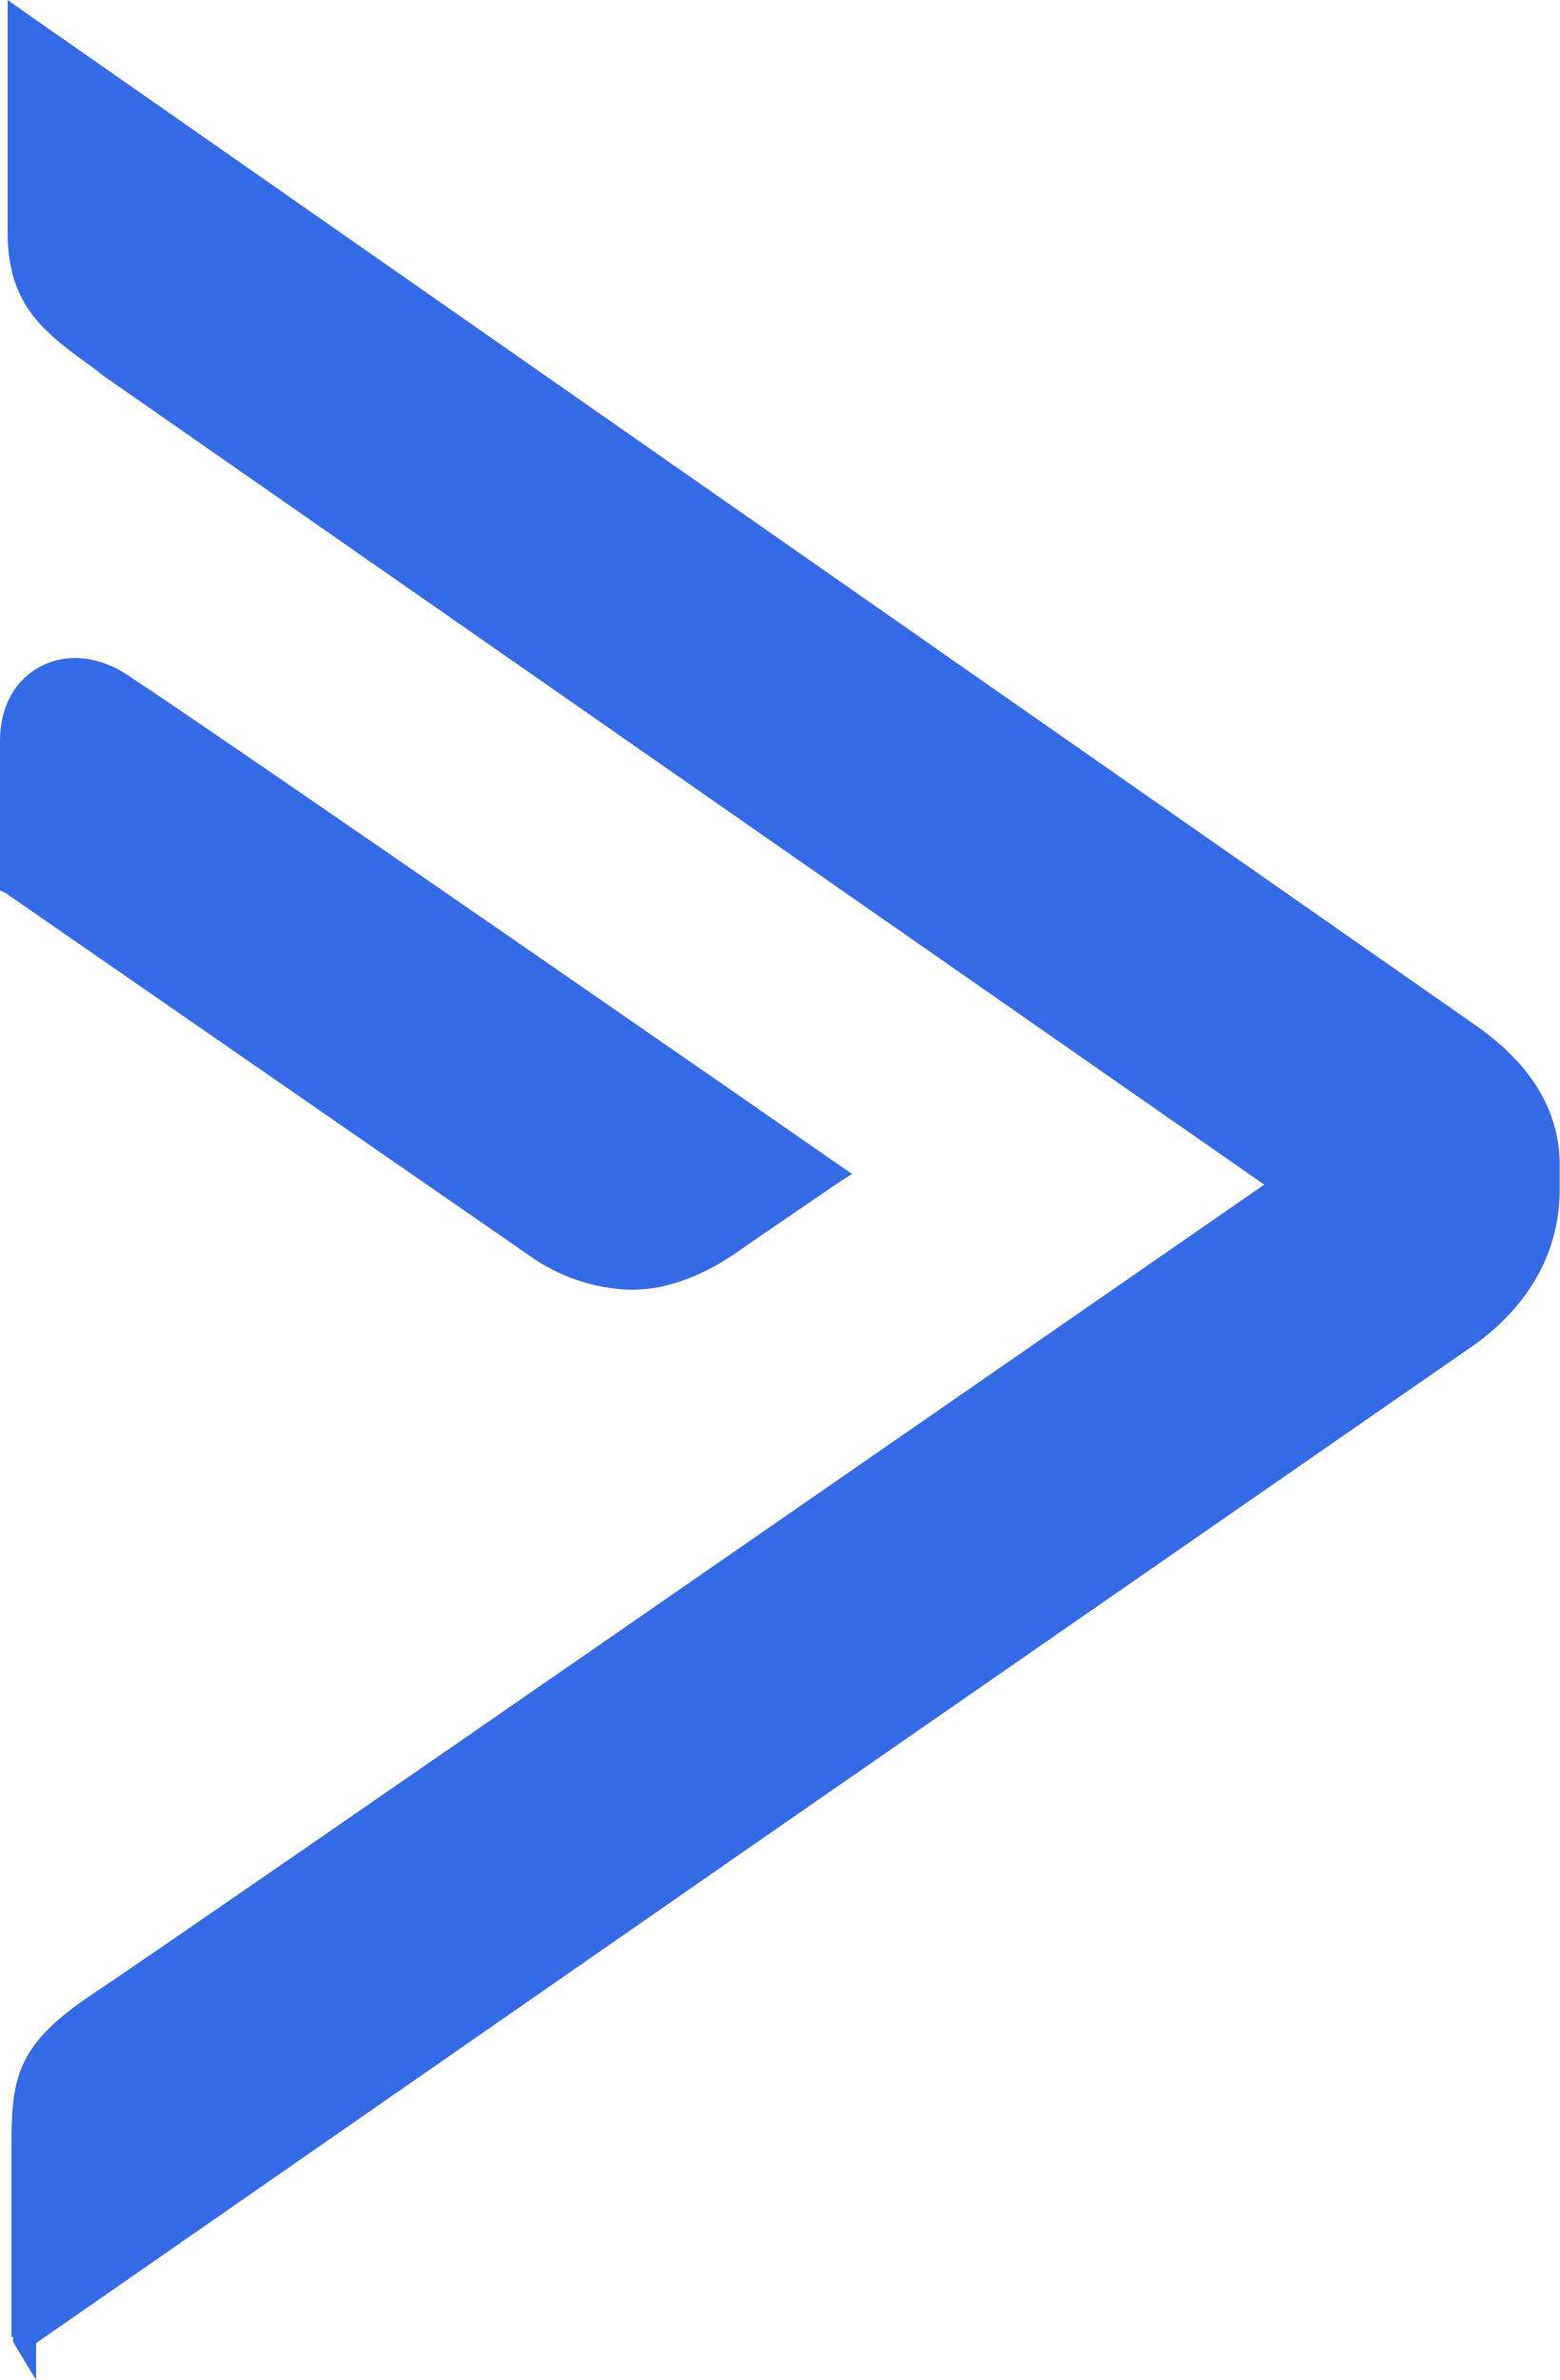
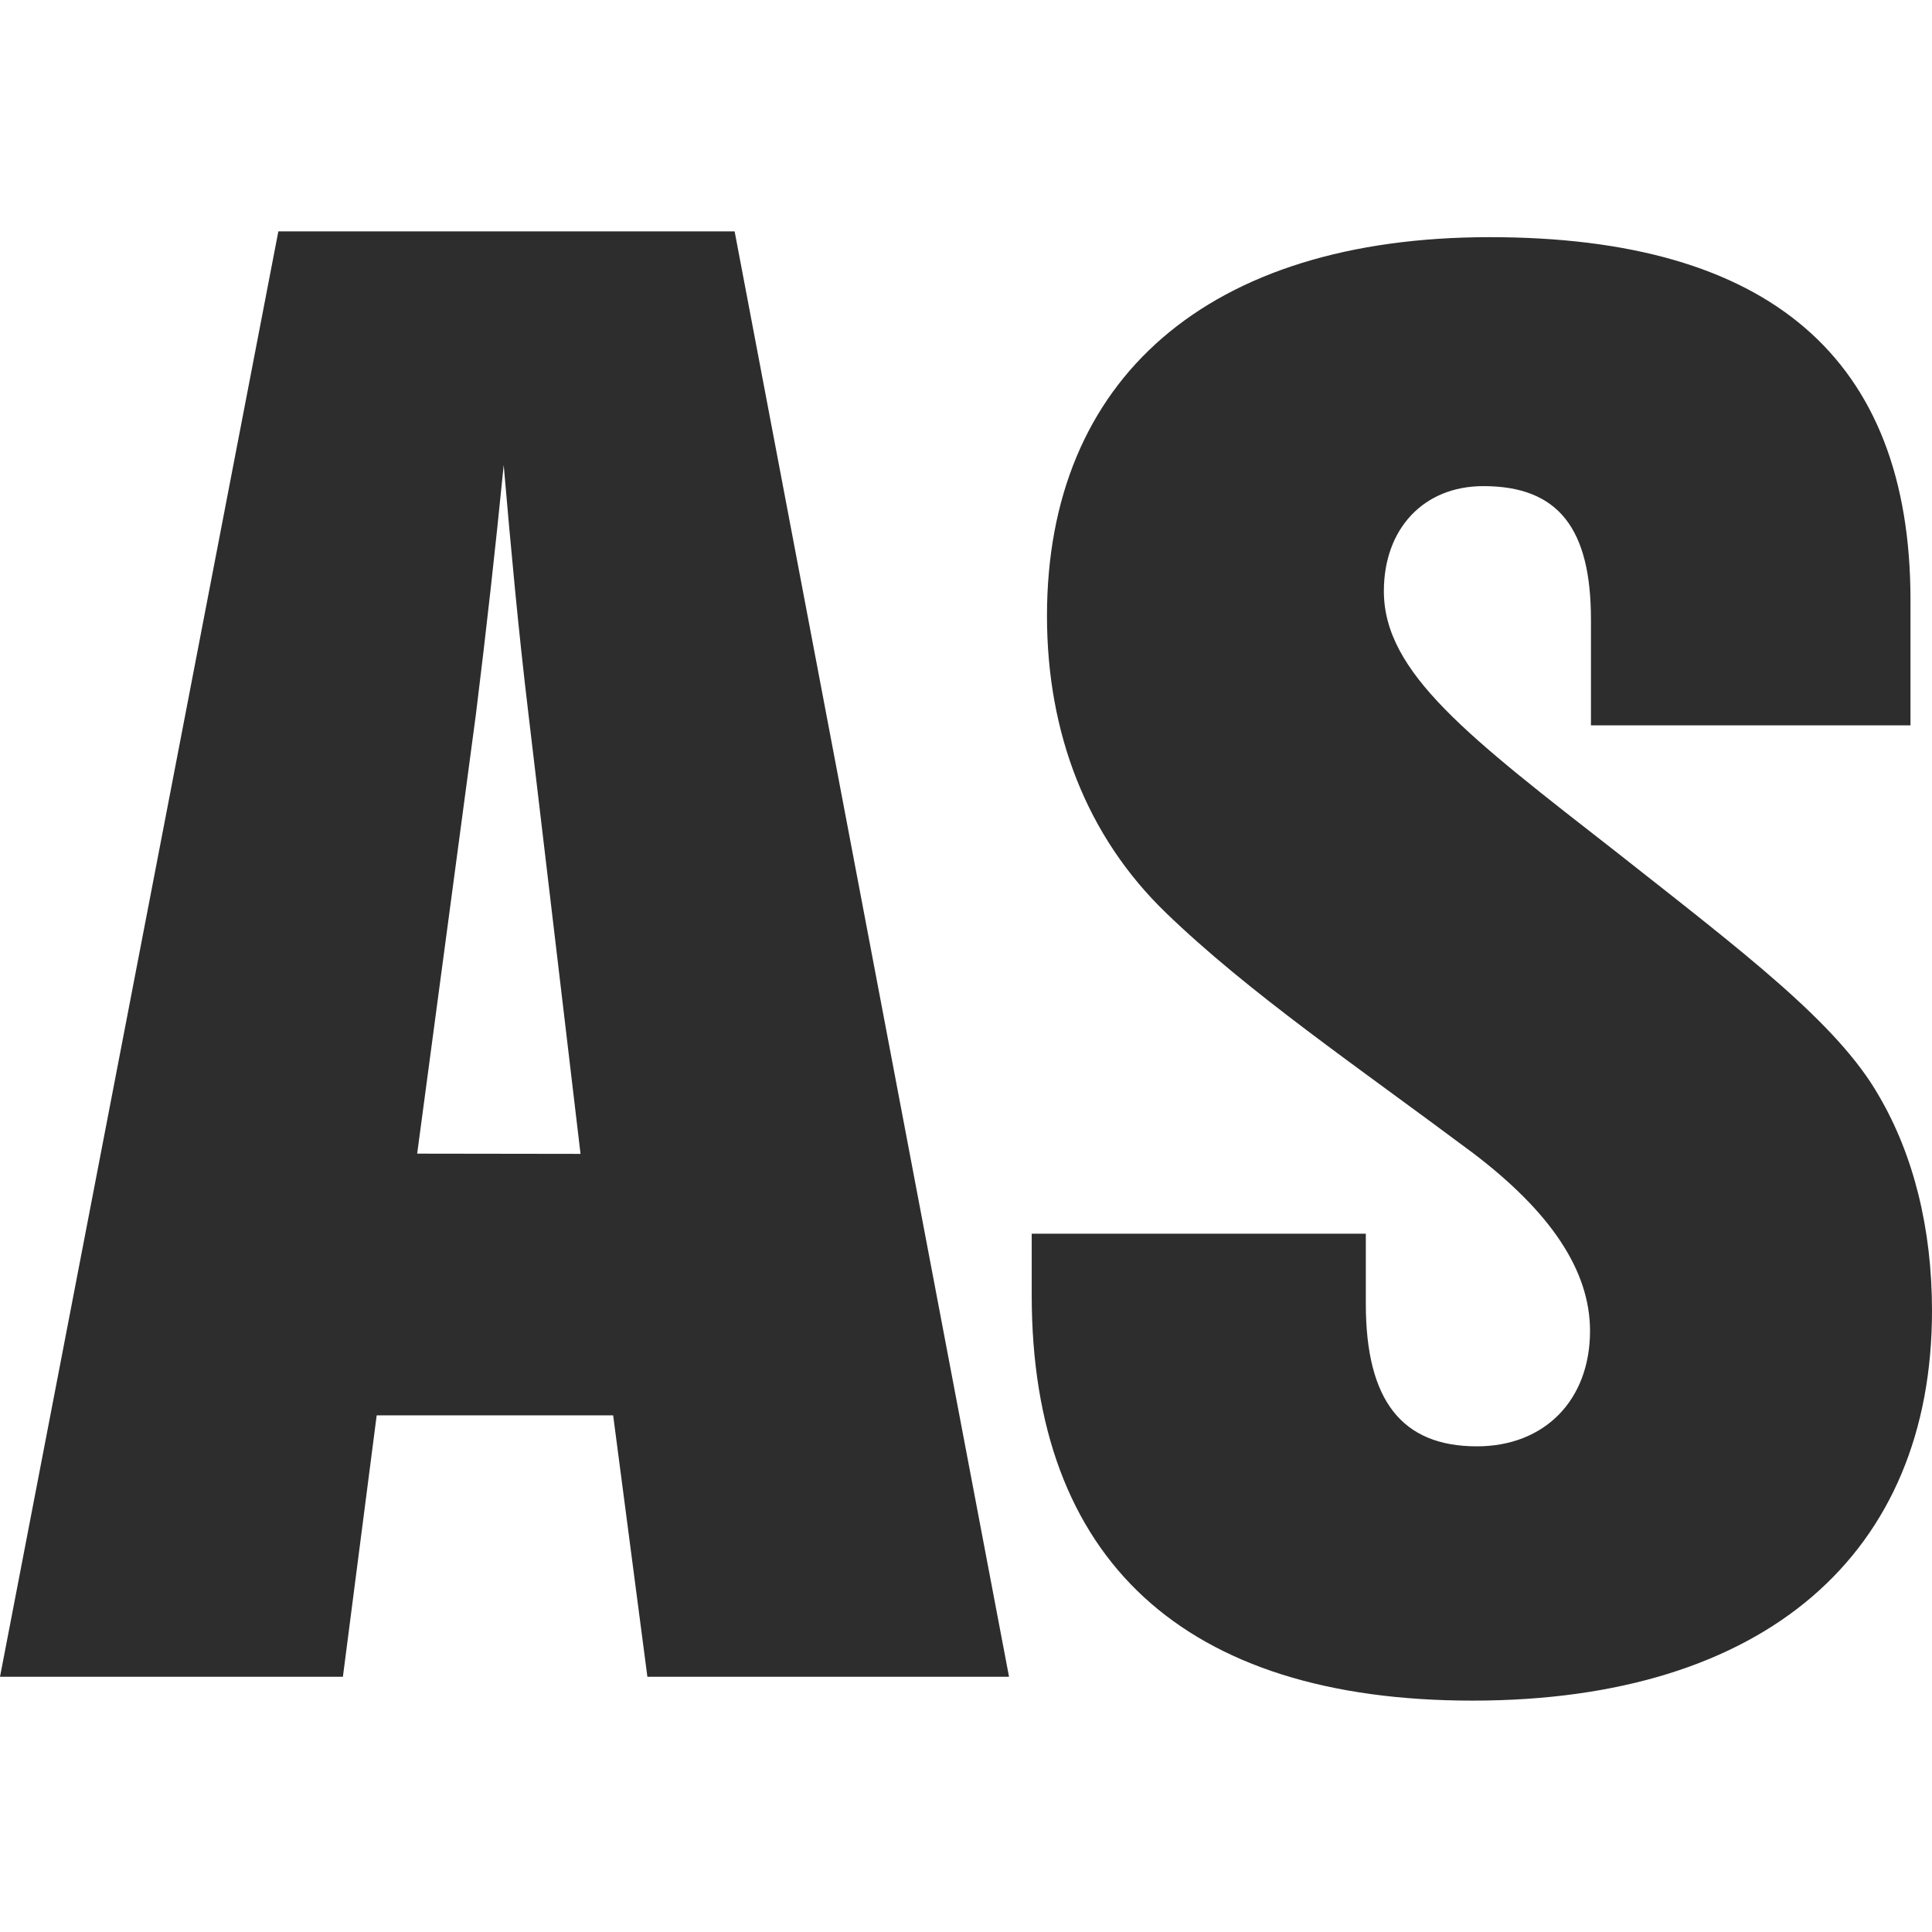
- <svg xmlns="http://www.w3.org/2000/svg" fill="#356ae6" viewBox="0 0 20.32 31">
-   <path d="M19.26 13.38c.7.5 1.06 1.1 1.06 1.8v.35c-.01.54-.2 1.3-1.06 1.95l-9 6.24-9.79 6.8V31l-.29-.48c-.01-.03-.02-.05 0-.08H.15v-2.55c0-.86.1-1.28 1.06-1.92.8-.52 13.57-9.37 15.26-10.54L1.34 4.89l-.1-.08C.6 4.35.1 4 .1 3.03V0l.24.17 18.92 13.21zM8.22 16.8a2.4 2.4 0 0 1-1.33-.45L.07 11.63 0 11.6V9.65c0-.45.2-.8.53-.97.36-.19.81-.13 1.2.16.86.55 9.1 6.26 9.18 6.32l.19.13-.2.13-1.17.8c-.53.39-1.02.58-1.51.58z" />
+ <svg xmlns="http://www.w3.org/2000/svg" width="31.559" height="31.559" viewBox="0 0 8.35 8.35">
+   <path d="M5.903 5.332v.303c0 .417.155.616.48.616.293 0 .489-.2.489-.499 0-.262-.172-.515-.505-.768-.506-.378-.97-.693-1.328-1.039-.342-.33-.514-.776-.514-1.283 0-1.023.694-1.637 1.914-1.637 1.207 0 1.818.522 1.818 1.568v.542H6.876v-.457c0-.392-.139-.577-.465-.577-.259 0-.43.185-.43.454 0 .353.367.63 1.008 1.13.545.43.953.737 1.132 1.052.148.253.229.57.229.928 0 1.047-.718 1.685-1.986 1.685-1.246 0-1.905-.608-1.905-1.752v-.266zm-3.394-.345l-.226-1.909c-.042-.35-.075-.708-.106-1.068a44.48 44.48 0 01-.12 1.076l-.254 1.9zM1.203 1h1.972l1.186 6.247H2.798l-.148-1.13H1.628l-.146 1.13H0z" fill="#2e2d2d" />
</svg>
